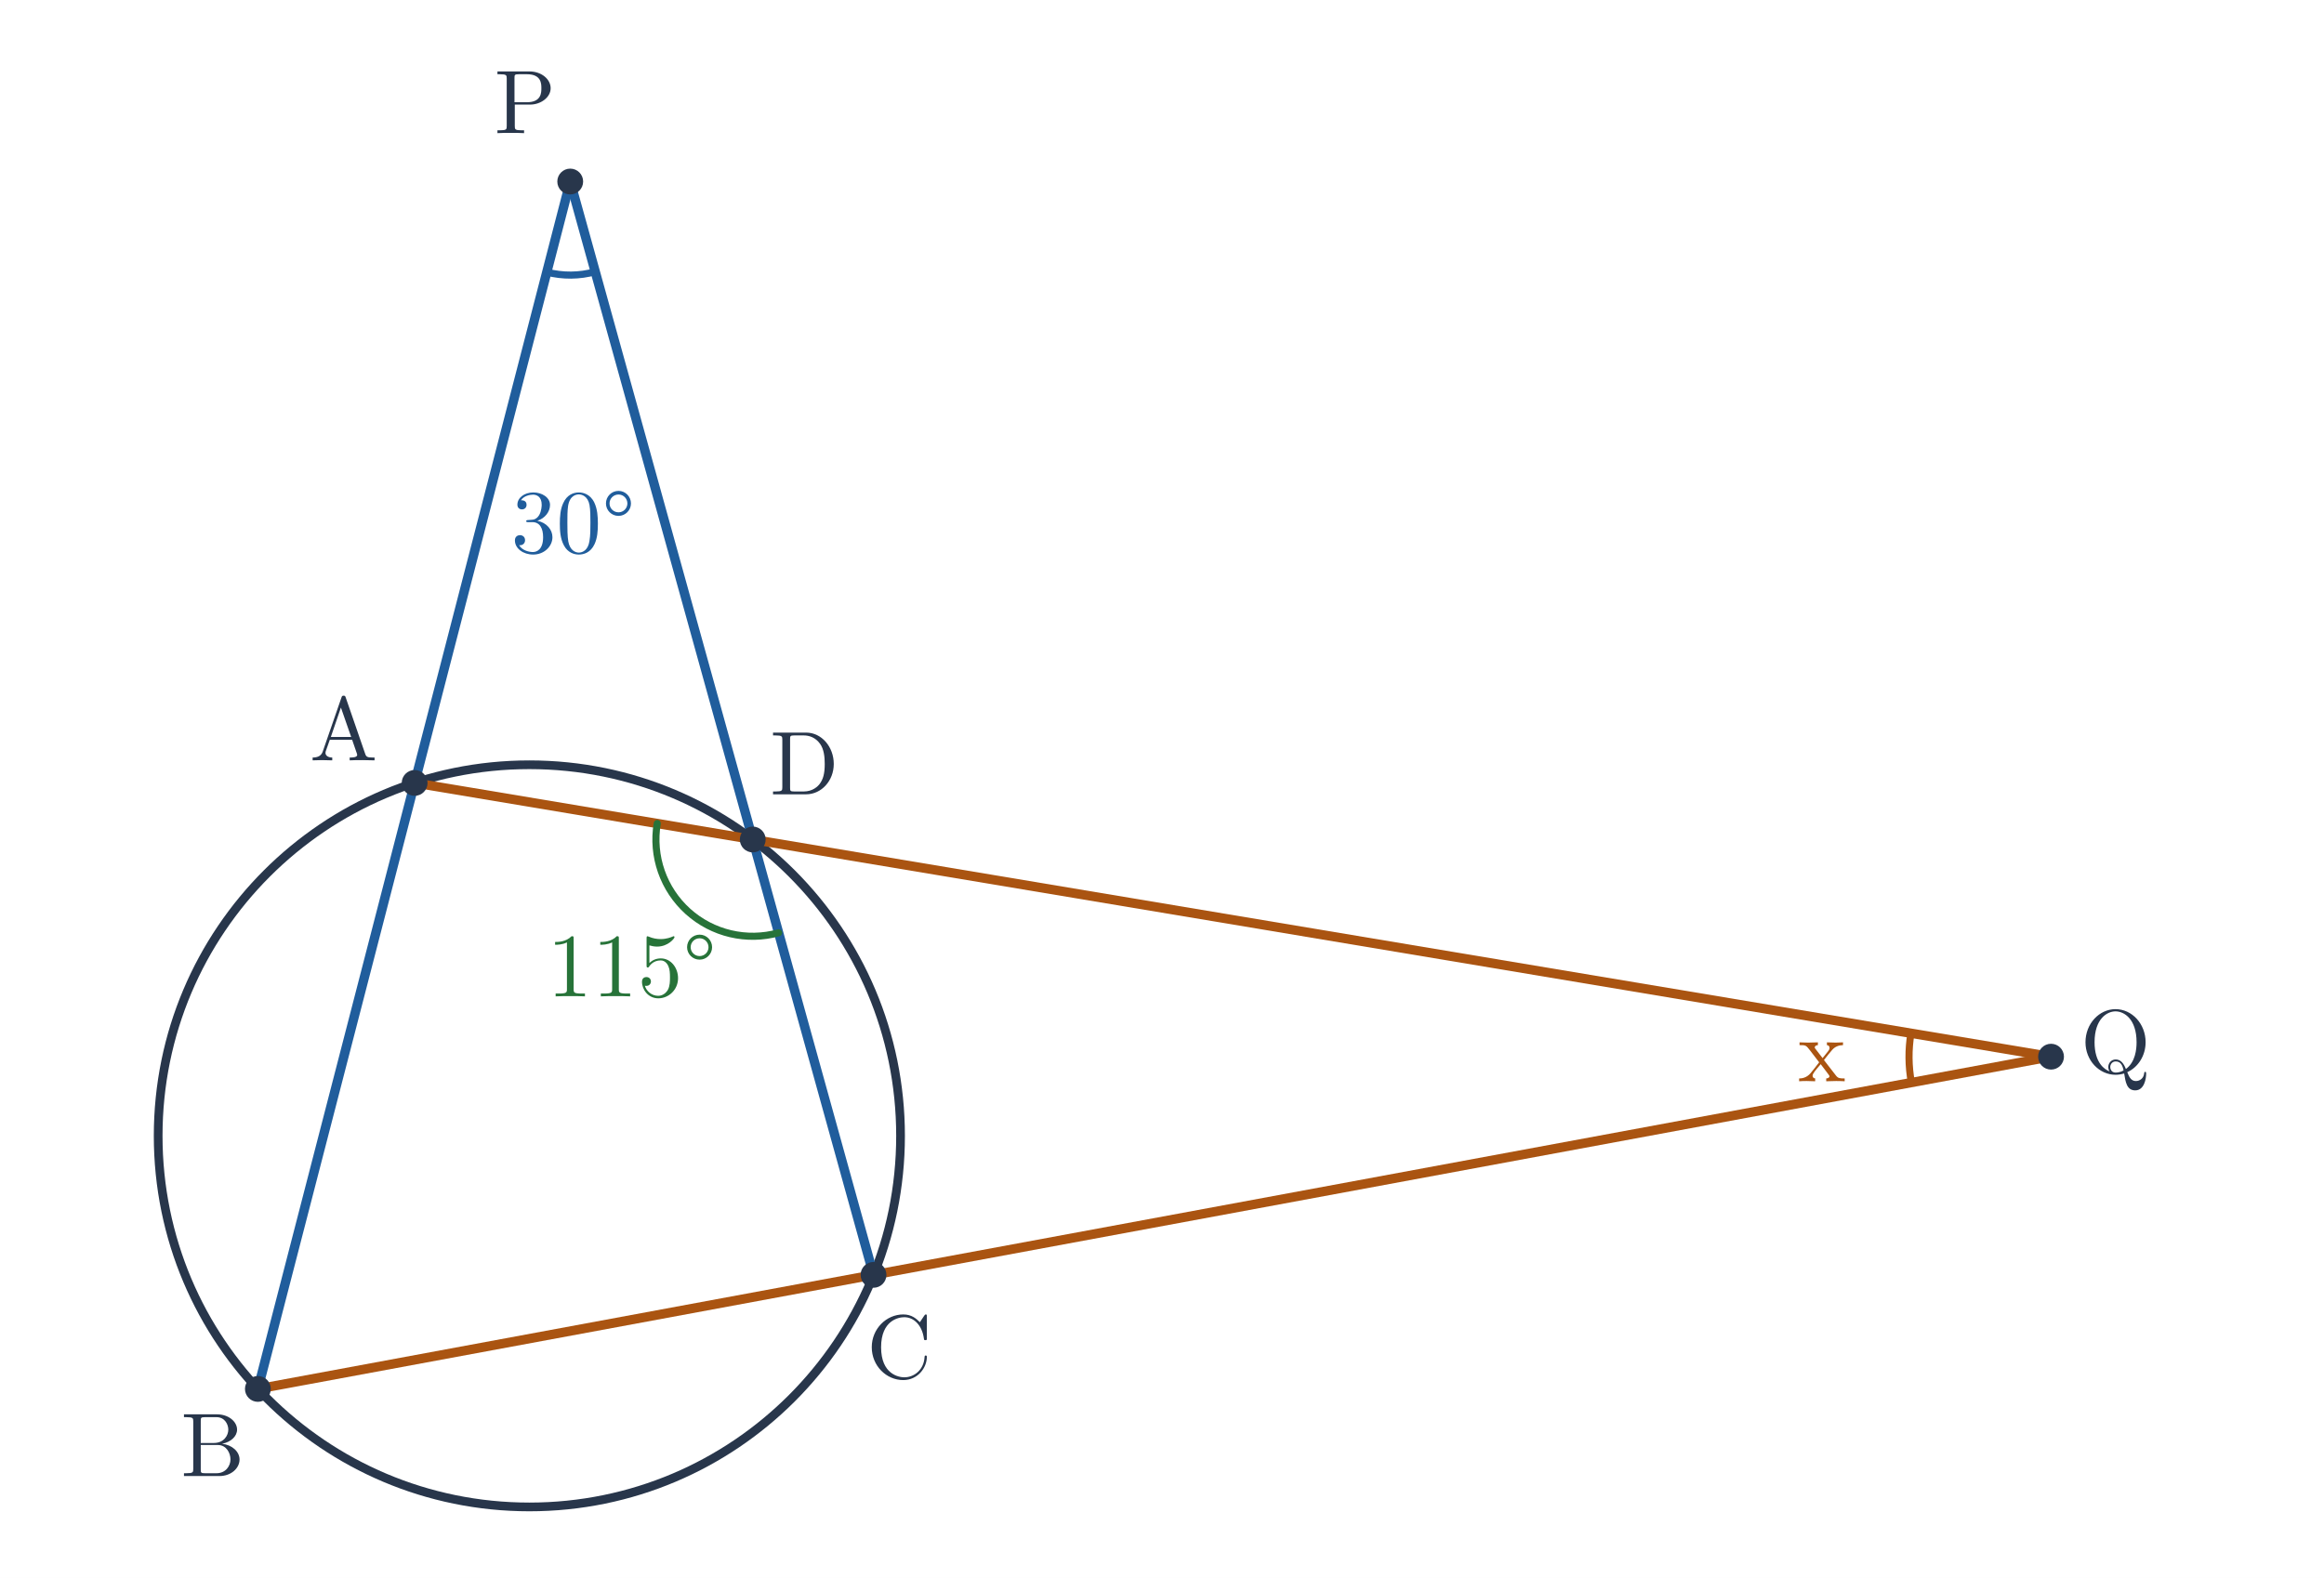
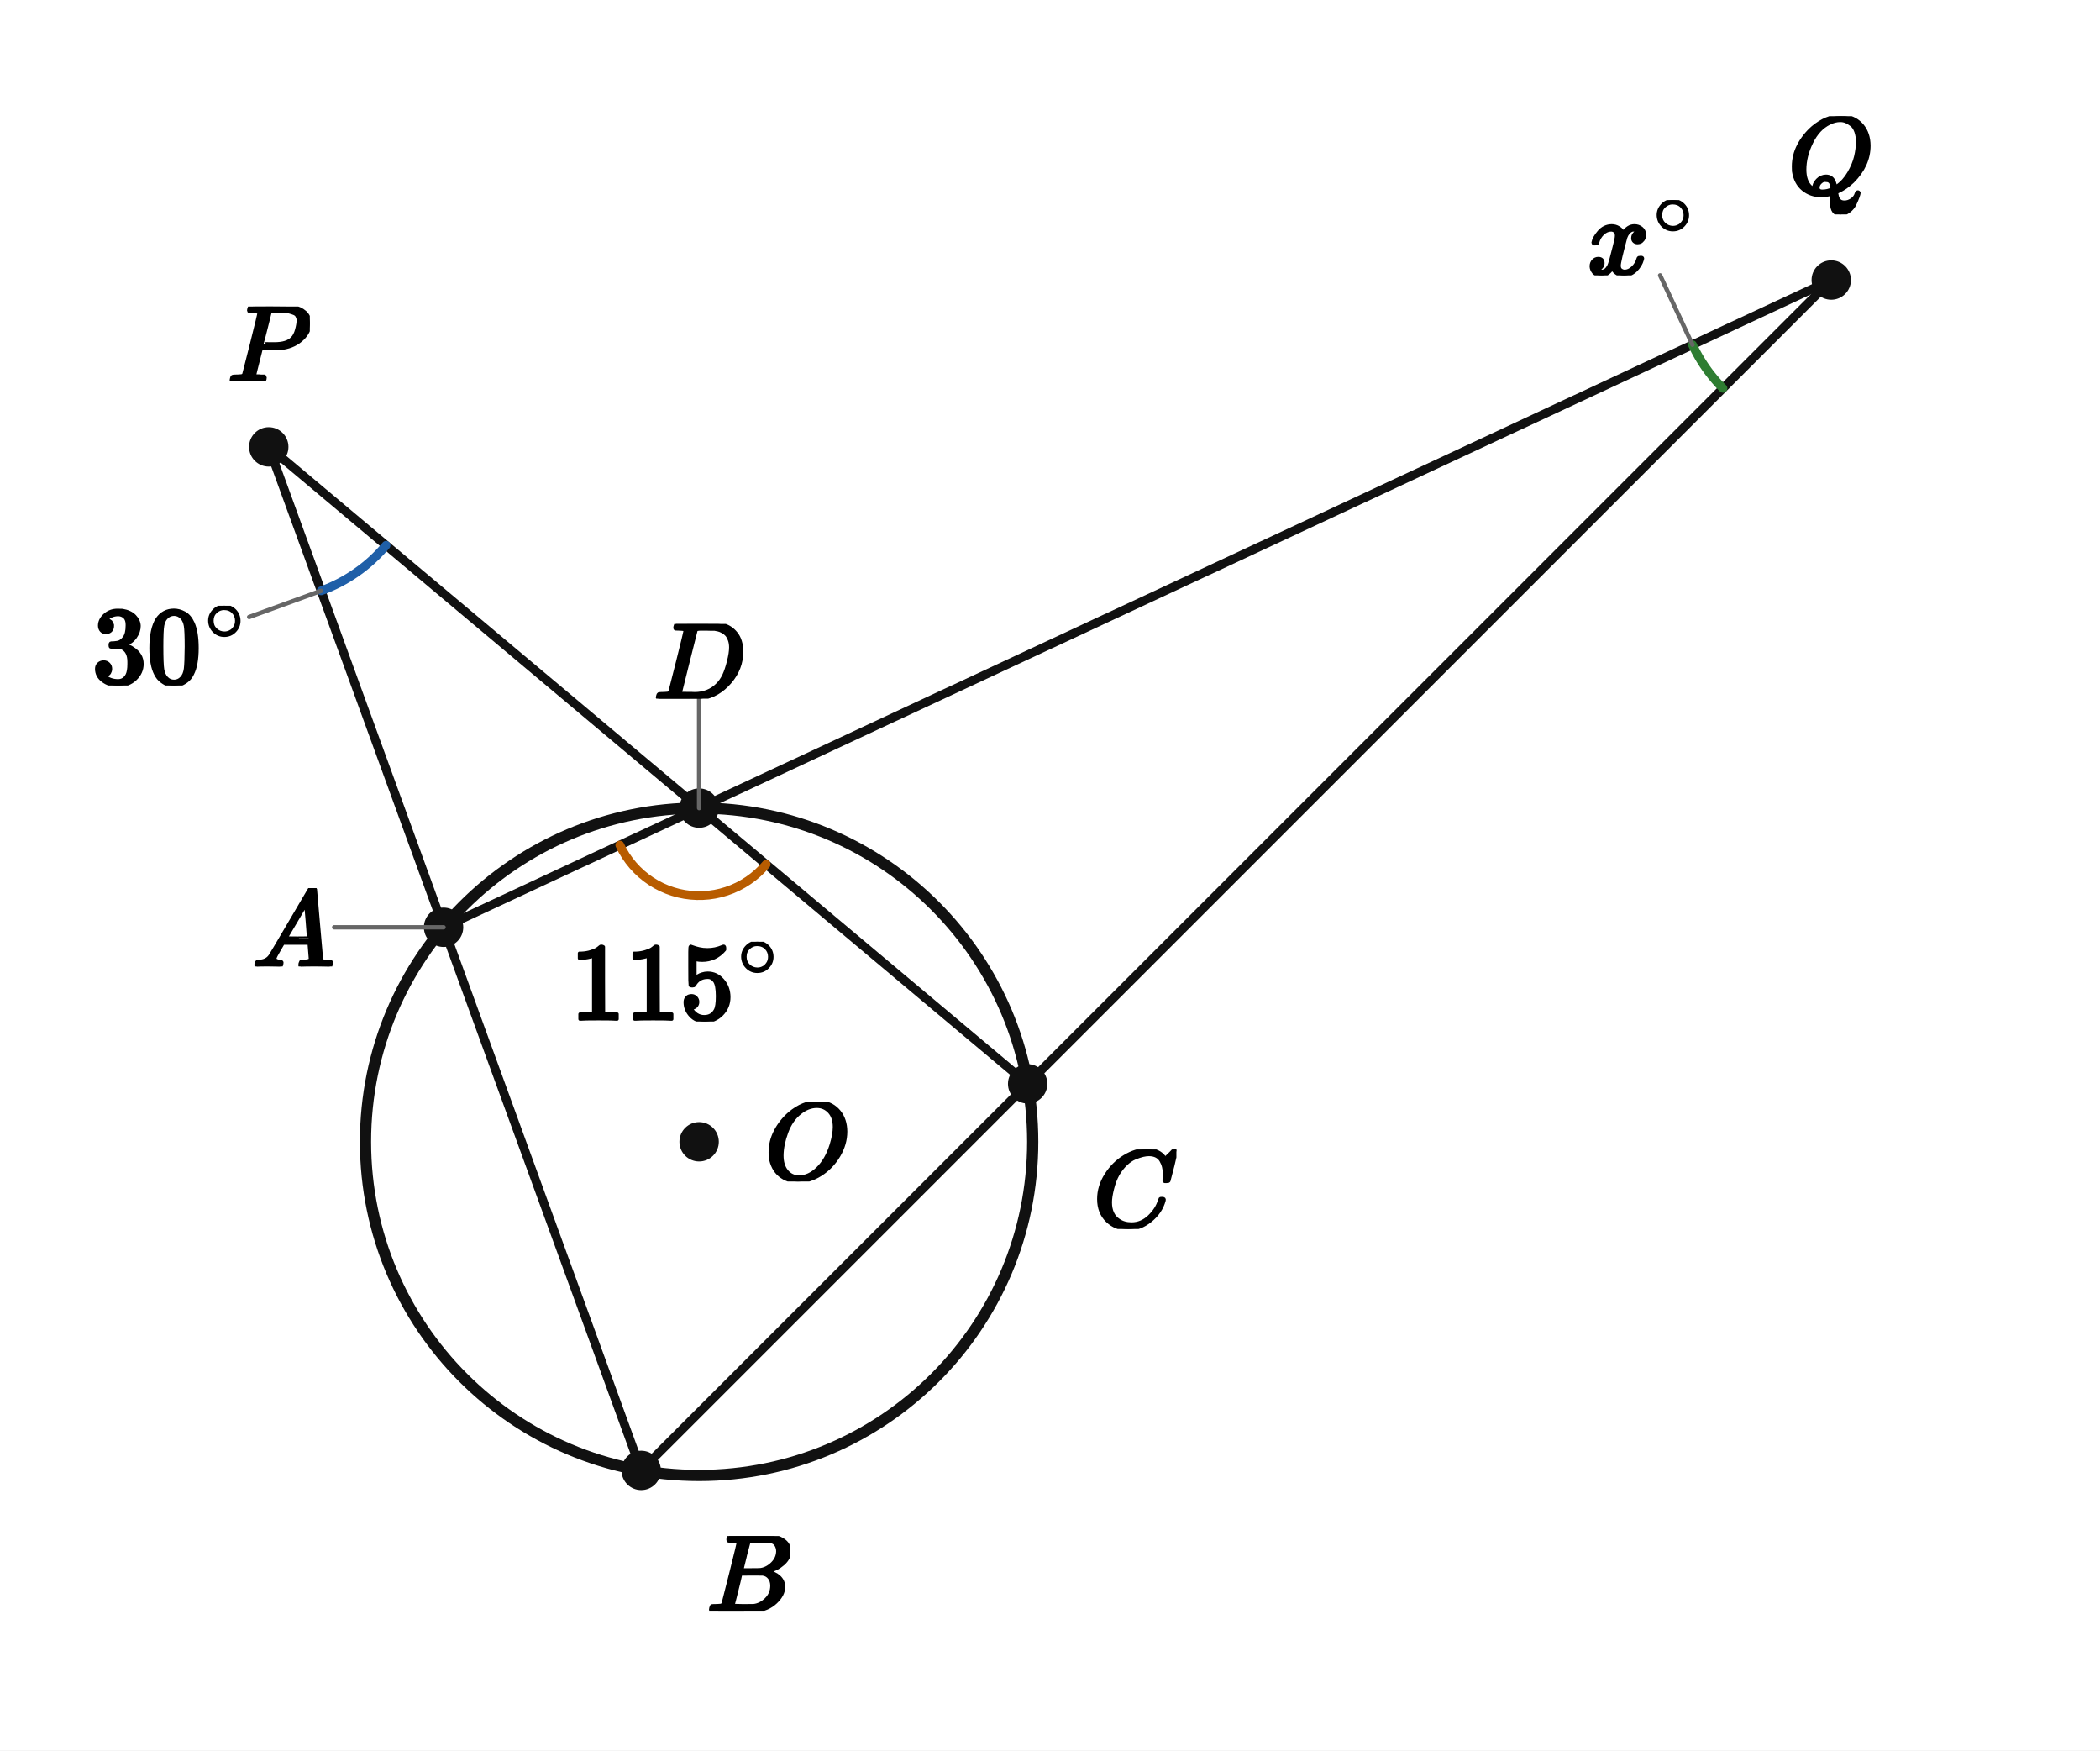
- <svg xmlns="http://www.w3.org/2000/svg" viewBox="0 0 720 489" width="720" height="489" role="img" aria-labelledby="title desc">
-   <rect width="720" height="489" fill="white" />
-   <circle cx="164" cy="352" r="115" fill="none" stroke="#28364b" stroke-width="2.7" />
-   <line x1="176.662" y1="56.257" x2="79.894" y2="430.43" stroke="#205d9c" stroke-width="2.9" stroke-linecap="round" />
-   <line x1="176.662" y1="56.257" x2="270.626" y2="395.08" stroke="#205d9c" stroke-width="2.9" stroke-linecap="round" />
-   <line x1="128.463" y1="242.629" x2="635.435" y2="327.466" stroke="#aa5411" stroke-width="2.9" stroke-linecap="round" />
-   <line x1="79.894" y1="430.43" x2="635.435" y2="327.466" stroke="#aa5411" stroke-width="2.9" stroke-linecap="round" />
-   <path d="M 169.401 84.333 A 29 29 0 0 0 184.412 84.202" stroke="#205d9c" stroke-width="2.2" fill="none" stroke-linecap="round" />
-   <text x="177.605" y="171.252" font-size="28" font-family="Malgun Gothic, Cambria Math, sans-serif" font-weight="600" fill="#205d9c" text-anchor="middle">30°</text>
-   <path d="M 203.62 255.206 A 30 30 0 0 0 241.226 289.066" stroke="#277339" stroke-width="2.2" fill="none" stroke-linecap="round" />
-   <text x="195.737" y="308.773" font-size="28" font-family="Malgun Gothic, Cambria Math, sans-serif" font-weight="600" fill="#277339" text-anchor="middle">115°</text>
-   <path d="M 592.038 320.204 A 44 44 0 0 0 592.172 335.485" stroke="#aa5411" stroke-width="2.2" fill="none" stroke-linecap="round" />
-   <text x="564.438" y="335.086" font-size="28" font-family="Malgun Gothic, Cambria Math, sans-serif" font-weight="600" fill="#aa5411" text-anchor="middle">x</text>
-   <circle cx="128.463" cy="242.629" r="4" fill="#28364b" />
-   <text x="106.463" y="235.629" font-size="28" font-family="Malgun Gothic, Cambria Math, sans-serif" font-weight="600" fill="#28364b" text-anchor="middle">A</text>
-   <circle cx="79.894" cy="430.43" r="4" fill="#28364b" />
-   <text x="65.894" y="457.43" font-size="28" font-family="Malgun Gothic, Cambria Math, sans-serif" font-weight="600" fill="#28364b" text-anchor="middle">B</text>
-   <circle cx="270.626" cy="395.08" r="4" fill="#28364b" />
-   <text x="278.626" y="427.08" font-size="28" font-family="Malgun Gothic, Cambria Math, sans-serif" font-weight="600" fill="#28364b" text-anchor="middle">C</text>
-   <circle cx="233.209" cy="260.157" r="4" fill="#28364b" />
-   <text x="249.209" y="246.157" font-size="28" font-family="Malgun Gothic, Cambria Math, sans-serif" font-weight="600" fill="#28364b" text-anchor="middle">D</text>
-   <circle cx="176.662" cy="56.257" r="4" fill="#28364b" />
-   <text x="162.662" y="41.257" font-size="28" font-family="Malgun Gothic, Cambria Math, sans-serif" font-weight="600" fill="#28364b" text-anchor="middle">P</text>
-   <circle cx="635.435" cy="327.466" r="4" fill="#28364b" />
-   <text x="655.435" y="332.466" font-size="28" font-family="Malgun Gothic, Cambria Math, sans-serif" font-weight="600" fill="#28364b" text-anchor="middle">Q</text>
+ <svg xmlns="http://www.w3.org/2000/svg" viewBox="0 0 384 320" width="384" height="320" preserveAspectRatio="xMidYMid meet" role="img" aria-labelledby="visual-title visual-desc" data-engine-version="geometry-visual-v1" data-geometry-style-version="AP_GEOMETRY_PRINT_V1_0_DRAFT" data-geometry-preset="GEOMETRY_STANDARD" data-graph-style-version="AP_GRAPH_PRINT_V1_1_DRAFT" data-geometry-mode="COORDINATE_GEOMETRY_HYBRID" data-axis-scale-mode="EQUAL_UNIT" data-geometry-fact-hash="44136fa355b3678a1146ad16f7e8649e94fb4fc21fe77e8310c060f61caaff8a" data-visual-provenance="independent-facts-python" style="max-width:100%;height:auto;stroke-linejoin:round;stroke-linecap:round" data-publication-profile="fragment-publication-spike-v1" data-safe-margin="12">
+   <rect width="384" height="320" fill="#fff" />
+   <g data-layer="30">
+     <line id="PB" data-role="line" stroke="#111" stroke-width="1.6" fill="none" x1="49.143" y1="81.695" x2="117.246" y2="268.806" />
+   </g>
+   <g data-layer="30">
+     <line id="PC" data-role="line" stroke="#111" stroke-width="1.6" fill="none" x1="49.143" y1="81.695" x2="187.914" y2="198.138" />
+   </g>
+   <g data-layer="30">
+     <line id="QA" data-role="line" stroke="#111" stroke-width="1.6" fill="none" x1="334.857" y1="51.194" x2="81.108" y2="169.519" />
+   </g>
+   <g data-layer="30">
+     <line id="QB" data-role="line" stroke="#111" stroke-width="1.6" fill="none" x1="334.857" y1="51.194" x2="117.246" y2="268.806" />
+   </g>
+   <g data-layer="40">
+     <circle id="circ" data-role="circle" stroke="#111" stroke-width="2.05" fill="none" cx="127.838" cy="208.731" r="61.002" />
+   </g>
+   <g data-layer="60">
+     <polyline id="a1-arc-1" data-role="indicator" stroke="#1f5fa8" stroke-width="1.6" fill="none" data-owner-points="B P C" data-mark="angle" data-mark-id="a1" data-mark-index="1" data-mark-count="1" data-mark-side="INNER" points="58.719,108.007 59.575,107.679 60.42,107.324 61.252,106.941 62.072,106.531 62.878,106.095 63.669,105.633 64.444,105.145 65.203,104.631 65.945,104.094 66.669,103.532 67.374,102.947 68.059,102.339 68.725,101.709 69.369,101.058 69.992,100.385 70.592,99.693" />
+   </g>
+   <g data-layer="60">
+     <polyline id="a2-arc-1" data-role="indicator" stroke="#b85c00" stroke-width="1.6" fill="none" data-owner-points="A D C" data-mark="angle" data-mark-id="a2" data-mark-index="1" data-mark-count="1" data-mark-side="INNER" points="113.338,154.491 113.84,155.477 114.409,156.427 115.043,157.335 115.738,158.196 116.491,159.008 117.298,159.766 118.156,160.466 119.06,161.105 120.006,161.68 120.989,162.189 122.006,162.628 123.05,162.995 124.117,163.29 125.202,163.51 126.3,163.654 127.405,163.723 128.512,163.714 129.616,163.63 130.712,163.469 131.793,163.232 132.856,162.922 133.895,162.538 134.904,162.084 135.88,161.561 136.817,160.972 137.712,160.319 138.559,159.606 139.355,158.836 140.095,158.013" />
+   </g>
+   <g data-layer="60">
+     <polyline id="a3-arc-1" data-role="indicator" stroke="#2e7d32" stroke-width="1.6" fill="none" data-owner-points="A Q B" data-mark="angle" data-mark-id="a3" data-mark-index="1" data-mark-count="1" data-mark-side="INNER" points="309.481,63.028 309.745,63.578 310.021,64.123 310.309,64.662 310.608,65.194 310.92,65.72 311.242,66.239 311.576,66.75 311.921,67.254 312.277,67.751 312.643,68.24 313.02,68.72 313.408,69.192 313.806,69.656 314.213,70.111 314.631,70.557 315.058,70.993" />
+   </g>
+   <g data-layer="70">
+     <circle id="O" data-role="point" stroke="#111" stroke-width="0.8" fill="#111" cx="127.838" cy="208.731" r="3.2" />
+   </g>
+   <g data-layer="70">
+     <circle id="A" data-role="point" stroke="#111" stroke-width="0.8" fill="#111" cx="81.108" cy="169.519" r="3.2" />
+   </g>
+   <g data-layer="70">
+     <circle id="B" data-role="point" stroke="#111" stroke-width="0.8" fill="#111" cx="117.246" cy="268.806" r="3.2" />
+   </g>
+   <g data-layer="70">
+     <circle id="C" data-role="point" stroke="#111" stroke-width="0.8" fill="#111" cx="187.914" cy="198.138" r="3.2" />
+   </g>
+   <g data-layer="70">
+     <circle id="D" data-role="point" stroke="#111" stroke-width="0.8" fill="#111" cx="127.838" cy="147.729" r="3.2" />
+   </g>
+   <g data-layer="70">
+     <circle id="P" data-role="point" stroke="#111" stroke-width="0.8" fill="#111" cx="49.143" cy="81.695" r="3.2" />
+   </g>
+   <g data-layer="70">
+     <circle id="Q" data-role="point" stroke="#111" stroke-width="0.8" fill="#111" cx="334.857" cy="51.194" r="3.2" />
+   </g>
+   <g data-layer="85">
+     <line id="a1-label-owner-leader" data-role="leader" data-owner-label="a1-label" data-owner="a1" x1="58.719" y1="108.007" x2="45.564" y2="112.795" stroke="#666" stroke-width="0.8" fill="none" />
+   </g>
+   <g data-layer="85">
+     <line id="a3-label-owner-leader" data-role="leader" data-owner-label="a3-label" data-owner="a3" x1="309.481" y1="63.028" x2="303.564" y2="50.339" stroke="#666" stroke-width="0.8" fill="none" />
+   </g>
+   <g data-layer="85">
+     <line id="A-name-owner-leader" data-role="leader" data-owner-label="A-name" data-owner="A" x1="81.108" y1="169.519" x2="61.108" y2="169.519" stroke="#666" stroke-width="0.8" fill="none" />
+   </g>
+   <g data-layer="85">
+     <line id="D-name-owner-leader" data-role="leader" data-owner-label="D-name" data-owner="D" x1="127.838" y1="147.729" x2="127.838" y2="127.729" stroke="#666" stroke-width="0.8" fill="none" />
+   </g>
+   <g data-layer="90">
+     <g id="a1-label" data-label-kind="EQUATION_LABEL" data-priority="0" data-font-px="20" data-owner="a1" data-fragment-sha="sha256:20029d343a1472de83b0534121464a4d417a075d1c0e6cde3336435477e8e78f" transform="translate(16.83172 110.7337)">
+       <svg width="28.732" height="14.58" viewBox="0 0 28.732 14.58" data-outline-width="28.732" data-outline-height="14.58" id="lb-023093cb519facebe806b965938c2b2ab1bc329ea7f5fca26a1f17a6558c828f" data-owner="a1" data-fact-role="GIVEN">
+         <g data-outline-units-per-em="1000" transform="translate(0 14.14) scale(0.02)">
+           <g stroke="currentColor" fill="currentColor" stroke-width="30" transform="scale(1,-1)">
+             <g data-mml-node="math">
+               <g data-mml-node="msup">
+                 <g data-mml-node="mn">
+                   <path data-c="33" d="M127 463Q100 463 85 480T69 524Q69 579 117 622T233 665Q268 665 277 664Q351 652 390 611T430 522Q430 470 396 421T302 350L299 348Q299 347 308 345T337 336T375 315Q457 262 457 175Q457 96 395 37T238 -22Q158 -22 100 21T42 130Q42 158 60 175T105 193Q133 193 151 175T169 130Q169 119 166 110T159 94T148 82T136 74T126 70T118 67L114 66Q165 21 238 21Q293 21 321 74Q338 107 338 175V195Q338 290 274 322Q259 328 213 329L171 330L168 332Q166 335 166 348Q166 366 174 366Q202 366 232 371Q266 376 294 413T322 525V533Q322 590 287 612Q265 626 240 626Q208 626 181 615T143 592T132 580H135Q138 579 143 578T153 573T165 566T175 555T183 540T186 520Q186 498 172 481T127 463Z" />
+                   <path data-c="30" d="M96 585Q152 666 249 666Q297 666 345 640T423 548Q460 465 460 320Q460 165 417 83Q397 41 362 16T301 -15T250 -22Q224 -22 198 -16T137 16T82 83Q39 165 39 320Q39 494 96 585ZM321 597Q291 629 250 629Q208 629 178 597Q153 571 145 525T137 333Q137 175 145 125T181 46Q209 16 250 16Q290 16 318 46Q347 76 354 130T362 333Q362 478 354 524T321 597Z" transform="translate(500,0)" />
+                 </g>
+                 <g data-mml-node="TeXAtom" transform="translate(1033,393.1) scale(0.707)" data-mjx-texclass="ORD">
+                   <g data-mml-node="mo">
+                     <path data-c="2218" d="M55 251Q55 328 112 386T249 444T386 388T444 249Q444 171 388 113T250 55Q170 55 113 112T55 251ZM245 403Q188 403 142 361T96 250Q96 183 141 140T250 96Q284 96 313 109T354 135T375 160Q403 197 403 250Q403 313 360 358T245 403Z" />
+                   </g>
+                 </g>
+               </g>
+             </g>
+           </g>
+         </g>
+       </svg>
+     </g>
+   </g>
+   <g data-layer="90">
+     <g id="a2-label" data-label-kind="EQUATION_LABEL" data-priority="0" data-font-px="20" data-owner="a2" data-fragment-sha="sha256:3972c0fcd21dd359f4160ff7d69bcaf7140ba5cbe9c34ec731fe221477ad7f81" transform="translate(104.2956 172.1648)">
+       <svg width="38.732" height="14.58" viewBox="0 0 38.732 14.58" data-outline-width="38.732" data-outline-height="14.58" id="lb-cf3fe203eeddb4148ed3c2ac20e5713f8b0a781b51776e38132b35a06881f443" data-owner="a2" data-fact-role="GIVEN">
+         <g data-outline-units-per-em="1000" transform="translate(0 14.14) scale(0.02)">
+           <g stroke="currentColor" fill="currentColor" stroke-width="30" transform="scale(1,-1)">
+             <g data-mml-node="math">
+               <g data-mml-node="msup">
+                 <g data-mml-node="mn">
+                   <path data-c="31" d="M213 578L200 573Q186 568 160 563T102 556H83V602H102Q149 604 189 617T245 641T273 663Q275 666 285 666Q294 666 302 660V361L303 61Q310 54 315 52T339 48T401 46H427V0H416Q395 3 257 3Q121 3 100 0H88V46H114Q136 46 152 46T177 47T193 50T201 52T207 57T213 61V578Z" />
+                   <path data-c="31" d="M213 578L200 573Q186 568 160 563T102 556H83V602H102Q149 604 189 617T245 641T273 663Q275 666 285 666Q294 666 302 660V361L303 61Q310 54 315 52T339 48T401 46H427V0H416Q395 3 257 3Q121 3 100 0H88V46H114Q136 46 152 46T177 47T193 50T201 52T207 57T213 61V578Z" transform="translate(500,0)" />
+                   <path data-c="35" d="M164 157Q164 133 148 117T109 101H102Q148 22 224 22Q294 22 326 82Q345 115 345 210Q345 313 318 349Q292 382 260 382H254Q176 382 136 314Q132 307 129 306T114 304Q97 304 95 310Q93 314 93 485V614Q93 664 98 664Q100 666 102 666Q103 666 123 658T178 642T253 634Q324 634 389 662Q397 666 402 666Q410 666 410 648V635Q328 538 205 538Q174 538 149 544L139 546V374Q158 388 169 396T205 412T256 420Q337 420 393 355T449 201Q449 109 385 44T229 -22Q148 -22 99 32T50 154Q50 178 61 192T84 210T107 214Q132 214 148 197T164 157Z" transform="translate(1000,0)" />
+                 </g>
+                 <g data-mml-node="TeXAtom" transform="translate(1533,393.1) scale(0.707)" data-mjx-texclass="ORD">
+                   <g data-mml-node="mo">
+                     <path data-c="2218" d="M55 251Q55 328 112 386T249 444T386 388T444 249Q444 171 388 113T250 55Q170 55 113 112T55 251ZM245 403Q188 403 142 361T96 250Q96 183 141 140T250 96Q284 96 313 109T354 135T375 160Q403 197 403 250Q403 313 360 358T245 403Z" />
+                   </g>
+                 </g>
+               </g>
+             </g>
+           </g>
+         </g>
+       </svg>
+     </g>
+   </g>
+   <g data-layer="90">
+     <g id="a3-label" data-label-kind="EQUATION_LABEL" data-priority="0" data-font-px="20" data-owner="a3" data-fragment-sha="sha256:6fe70a7ad4014a9654aab240ff4a6af1158773d3ebc2a4479df5a40acac6d491" transform="translate(290.2697 36.57921)">
+       <svg width="20.172" height="13.76" viewBox="0 0 20.172 13.76" data-outline-width="20.172" data-outline-height="13.76" id="lb-1aa0345ed928837f19cfd1a14aca32b71c891f9962ba2f014aa4db972a3d2c22" data-owner="a3" data-fact-role="GIVEN">
+         <g data-outline-units-per-em="1000" transform="translate(0 13.54) scale(0.02)">
+           <g stroke="currentColor" fill="currentColor" stroke-width="30" transform="scale(1,-1)">
+             <g data-mml-node="math">
+               <g data-mml-node="msup">
+                 <g data-mml-node="mi">
+                   <path data-c="1D465" d="M52 289Q59 331 106 386T222 442Q257 442 286 424T329 379Q371 442 430 442Q467 442 494 420T522 361Q522 332 508 314T481 292T458 288Q439 288 427 299T415 328Q415 374 465 391Q454 404 425 404Q412 404 406 402Q368 386 350 336Q290 115 290 78Q290 50 306 38T341 26Q378 26 414 59T463 140Q466 150 469 151T485 153H489Q504 153 504 145Q504 144 502 134Q486 77 440 33T333 -11Q263 -11 227 52Q186 -10 133 -10H127Q78 -10 57 16T35 71Q35 103 54 123T99 143Q142 143 142 101Q142 81 130 66T107 46T94 41L91 40Q91 39 97 36T113 29T132 26Q168 26 194 71Q203 87 217 139T245 247T261 313Q266 340 266 352Q266 380 251 392T217 404Q177 404 142 372T93 290Q91 281 88 280T72 278H58Q52 284 52 289Z" />
+                 </g>
+                 <g data-mml-node="TeXAtom" transform="translate(605,363) scale(0.707)" data-mjx-texclass="ORD">
+                   <g data-mml-node="mo">
+                     <path data-c="2218" d="M55 251Q55 328 112 386T249 444T386 388T444 249Q444 171 388 113T250 55Q170 55 113 112T55 251ZM245 403Q188 403 142 361T96 250Q96 183 141 140T250 96Q284 96 313 109T354 135T375 160Q403 197 403 250Q403 313 360 358T245 403Z" />
+                   </g>
+                 </g>
+               </g>
+             </g>
+           </g>
+         </g>
+       </svg>
+     </g>
+   </g>
+   <g data-layer="90">
+     <g id="A-name" data-label-kind="POINT_NAME" data-priority="1" data-font-px="20" data-owner="A" data-fragment-sha="sha256:5515b849b1e43480769a138c498409e62486640c0b52784145f0ecc113a22996" transform="translate(46.10821 162.3593)">
+       <svg width="15" height="14.32" viewBox="0 0 15 14.32" data-outline-width="15" data-outline-height="14.32" id="lb-d34c832f3927688dcf360666ea23a5debbbfade1d6136787b72096d2a309fbae" data-owner="A" data-fact-role="DERIVED_INTERMEDIATE">
+         <g data-outline-units-per-em="1000" transform="translate(0 14.32) scale(0.02)">
+           <g stroke="currentColor" fill="currentColor" stroke-width="30" transform="scale(1,-1)">
+             <g data-mml-node="math">
+               <g data-mml-node="mi">
+                 <path data-c="1D434" d="M208 74Q208 50 254 46Q272 46 272 35Q272 34 270 22Q267 8 264 4T251 0Q249 0 239 0T205 1T141 2Q70 2 50 0H42Q35 7 35 11Q37 38 48 46H62Q132 49 164 96Q170 102 345 401T523 704Q530 716 547 716H555H572Q578 707 578 706L606 383Q634 60 636 57Q641 46 701 46Q726 46 726 36Q726 34 723 22Q720 7 718 4T704 0Q701 0 690 0T651 1T578 2Q484 2 455 0H443Q437 6 437 9T439 27Q443 40 445 43L449 46H469Q523 49 533 63L521 213H283L249 155Q208 86 208 74ZM516 260Q516 271 504 416T490 562L463 519Q447 492 400 412L310 260L413 259Q516 259 516 260Z" />
+               </g>
+             </g>
+           </g>
+         </g>
+       </svg>
+     </g>
+   </g>
+   <g data-layer="90">
+     <g id="B-name" data-label-kind="POINT_NAME" data-priority="1" data-font-px="20" data-owner="B" data-fragment-sha="sha256:2afcfd455dc3e947407c950eb2c525ff5e1f8fe772116c2cd8dbf78b95da4a12" transform="translate(129.2455 280.8058)">
+       <svg width="15.18" height="13.66" viewBox="0 0 15.18 13.66" data-outline-width="15.18" data-outline-height="13.66" id="lb-0bad0cb847bc5783254b0f422439c92a9ff51a893f228f352fe39accdd0f8745" data-owner="B" data-fact-role="DERIVED_INTERMEDIATE">
+         <g data-outline-units-per-em="1000" transform="translate(0 13.66) scale(0.02)">
+           <g stroke="currentColor" fill="currentColor" stroke-width="30" transform="scale(1,-1)">
+             <g data-mml-node="math">
+               <g data-mml-node="mi">
+                 <path data-c="1D435" d="M231 637Q204 637 199 638T194 649Q194 676 205 682Q206 683 335 683Q594 683 608 681Q671 671 713 636T756 544Q756 480 698 429T565 360L555 357Q619 348 660 311T702 219Q702 146 630 78T453 1Q446 0 242 0Q42 0 39 2Q35 5 35 10Q35 17 37 24Q42 43 47 45Q51 46 62 46H68Q95 46 128 49Q142 52 147 61Q150 65 219 339T288 628Q288 635 231 637ZM649 544Q649 574 634 600T585 634Q578 636 493 637Q473 637 451 637T416 636H403Q388 635 384 626Q382 622 352 506Q352 503 351 500L320 374H401Q482 374 494 376Q554 386 601 434T649 544ZM595 229Q595 273 572 302T512 336Q506 337 429 337Q311 337 310 336Q310 334 293 263T258 122L240 52Q240 48 252 48T333 46Q422 46 429 47Q491 54 543 105T595 229Z" />
+               </g>
+             </g>
+           </g>
+         </g>
+       </svg>
+     </g>
+   </g>
+   <g data-layer="90">
+     <g id="C-name" data-label-kind="POINT_NAME" data-priority="1" data-font-px="20" data-owner="C" data-fragment-sha="sha256:7eee379835ab5c6d640594f38d5a0a9124683898b7422b596772b8e7aa1cdf65" transform="translate(199.9136 210.1377)">
+       <svg width="15.2" height="14.54" viewBox="0 0 15.2 14.54" data-outline-width="15.2" data-outline-height="14.54" id="lb-09ed8994700ba3cb593f24d0b13b0d3ac8c18dd802b9c8abca6f02ebd5e2230d" data-owner="C" data-fact-role="DERIVED_INTERMEDIATE">
+         <g data-outline-units-per-em="1000" transform="translate(0 14.1) scale(0.02)">
+           <g stroke="currentColor" fill="currentColor" stroke-width="30" transform="scale(1,-1)">
+             <g data-mml-node="math">
+               <g data-mml-node="mi">
+                 <path data-c="1D436" d="M50 252Q50 367 117 473T286 641T490 704Q580 704 633 653Q642 643 648 636T656 626L657 623Q660 623 684 649Q691 655 699 663T715 679T725 690L740 705H746Q760 705 760 698Q760 694 728 561Q692 422 692 421Q690 416 687 415T669 413H653Q647 419 647 422Q647 423 648 429T650 449T651 481Q651 552 619 605T510 659Q484 659 454 652T382 628T299 572T226 479Q194 422 175 346T156 222Q156 108 232 58Q280 24 350 24Q441 24 512 92T606 240Q610 253 612 255T628 257Q648 257 648 248Q648 243 647 239Q618 132 523 55T319 -22Q206 -22 128 53T50 252Z" />
+               </g>
+             </g>
+           </g>
+         </g>
+       </svg>
+     </g>
+   </g>
+   <g data-layer="90">
+     <g id="D-name" data-label-kind="POINT_NAME" data-priority="1" data-font-px="20" data-owner="D" data-fragment-sha="sha256:65415de4e8efc273f1a9c57dfd258cfa32f9123e9754a49c64edba7ec4878443" transform="translate(119.5584 114.0686)">
+       <svg width="16.56" height="13.66" viewBox="0 0 16.56 13.66" data-outline-width="16.56" data-outline-height="13.66" id="lb-fed8842b535e57b26409f221245c579571d12093e757840a6715ddf55cd6eef1" data-owner="D" data-fact-role="DERIVED_INTERMEDIATE">
+         <g data-outline-units-per-em="1000" transform="translate(0 13.66) scale(0.02)">
+           <g stroke="currentColor" fill="currentColor" stroke-width="30" transform="scale(1,-1)">
+             <g data-mml-node="math">
+               <g data-mml-node="mi">
+                 <path data-c="1D437" d="M287 628Q287 635 230 637Q207 637 200 638T193 647Q193 655 197 667T204 682Q206 683 403 683Q570 682 590 682T630 676Q702 659 752 597T803 431Q803 275 696 151T444 3L430 1L236 0H125H72Q48 0 41 2T33 11Q33 13 36 25Q40 41 44 43T67 46Q94 46 127 49Q141 52 146 61Q149 65 218 339T287 628ZM703 469Q703 507 692 537T666 584T629 613T590 629T555 636Q553 636 541 636T512 636T479 637H436Q392 637 386 627Q384 623 313 339T242 52Q242 48 253 48T330 47Q335 47 349 47T373 46Q499 46 581 128Q617 164 640 212T683 339T703 469Z" />
+               </g>
+             </g>
+           </g>
+         </g>
+       </svg>
+     </g>
+   </g>
+   <g data-layer="90">
+     <g id="O-name" data-label-kind="POINT_NAME" data-priority="1" data-font-px="20" data-owner="O" data-fragment-sha="sha256:8722653da9c11ed11a99d0dfc2fe3d8ae324cdc0132f81c6bf425d0d1451f5d9" transform="translate(139.8384 201.4706)">
+       <svg width="15.26" height="14.52" viewBox="0 0 15.26 14.52" data-outline-width="15.26" data-outline-height="14.52" id="lb-070f751d8eb6041e387f31974fe87ef49c21e410ddd1f23d1ded44ae0583670a" data-owner="O" data-fact-role="GIVEN">
+         <g data-outline-units-per-em="1000" transform="translate(0 14.08) scale(0.02)">
+           <g stroke="currentColor" fill="currentColor" stroke-width="30" transform="scale(1,-1)">
+             <g data-mml-node="math">
+               <g data-mml-node="mi">
+                 <path data-c="1D442" d="M740 435Q740 320 676 213T511 42T304 -22Q207 -22 138 35T51 201Q50 209 50 244Q50 346 98 438T227 601Q351 704 476 704Q514 704 524 703Q621 689 680 617T740 435ZM637 476Q637 565 591 615T476 665Q396 665 322 605Q242 542 200 428T157 216Q157 126 200 73T314 19Q404 19 485 98T608 313Q637 408 637 476Z" />
+               </g>
+             </g>
+           </g>
+         </g>
+       </svg>
+     </g>
+   </g>
+   <g data-layer="90">
+     <g id="P-name" data-label-kind="POINT_NAME" data-priority="1" data-font-px="20" data-owner="P" data-fragment-sha="sha256:203f58f75dfa726c0702cd4961c5f3bfebd9360fabfd88501bee62326d8c2e30" transform="translate(41.63286 56.03519)">
+       <svg width="15.02" height="13.66" viewBox="0 0 15.02 13.66" data-outline-width="15.02" data-outline-height="13.66" id="lb-f41c8bad9fa2db2fb58aba42ed8b85918bb8eaa3f7bce3ec830f7a196ccccd19" data-owner="P" data-fact-role="DERIVED_INTERMEDIATE">
+         <g data-outline-units-per-em="1000" transform="translate(0 13.66) scale(0.02)">
+           <g stroke="currentColor" fill="currentColor" stroke-width="30" transform="scale(1,-1)">
+             <g data-mml-node="math">
+               <g data-mml-node="mi">
+                 <path data-c="1D443" d="M287 628Q287 635 230 637Q206 637 199 638T192 648Q192 649 194 659Q200 679 203 681T397 683Q587 682 600 680Q664 669 707 631T751 530Q751 453 685 389Q616 321 507 303Q500 302 402 301H307L277 182Q247 66 247 59Q247 55 248 54T255 50T272 48T305 46H336Q342 37 342 35Q342 19 335 5Q330 0 319 0Q316 0 282 1T182 2Q120 2 87 2T51 1Q33 1 33 11Q33 13 36 25Q40 41 44 43T67 46Q94 46 127 49Q141 52 146 61Q149 65 218 339T287 628ZM645 554Q645 567 643 575T634 597T609 619T560 635Q553 636 480 637Q463 637 445 637T416 636T404 636Q391 635 386 627Q384 621 367 550T332 412T314 344Q314 342 395 342H407H430Q542 342 590 392Q617 419 631 471T645 554Z" />
+               </g>
+             </g>
+           </g>
+         </g>
+       </svg>
+     </g>
+   </g>
+   <g data-layer="90">
+     <g id="Q-name" data-label-kind="POINT_NAME" data-priority="1" data-font-px="20" data-owner="Q" data-fragment-sha="sha256:7610ea6e9a9e7e1dda0561ab3cc7b8af0b8cd6be6212aa55a24f16af1b5330fa" transform="translate(326.9471 21.2342)">
+       <svg width="15.82" height="17.96" viewBox="0 0 15.82 17.96" data-outline-width="15.82" data-outline-height="17.96" id="lb-93555bc5ed722b65d5351bebb29bfedafb2237796ea194f521115e86fefca56f" data-owner="Q" data-fact-role="DERIVED_INTERMEDIATE">
+         <g data-outline-units-per-em="1000" transform="translate(0 14.08) scale(0.02)">
+           <g stroke="currentColor" fill="currentColor" stroke-width="30" transform="scale(1,-1)">
+             <g data-mml-node="math">
+               <g data-mml-node="mi">
+                 <path data-c="1D444" d="M399 -80Q399 -47 400 -30T402 -11V-7L387 -11Q341 -22 303 -22Q208 -22 138 35T51 201Q50 209 50 244Q50 346 98 438T227 601Q351 704 476 704Q514 704 524 703Q621 689 680 617T740 435Q740 255 592 107Q529 47 461 16L444 8V3Q444 2 449 -24T470 -66T516 -82Q551 -82 583 -60T625 -3Q631 11 638 11Q647 11 649 2Q649 -6 639 -34T611 -100T557 -165T481 -194Q399 -194 399 -87V-80ZM636 468Q636 523 621 564T580 625T530 655T477 665Q429 665 379 640Q277 591 215 464T153 216Q153 110 207 59Q231 38 236 38V46Q236 86 269 120T347 155Q372 155 390 144T417 114T429 82T435 55L448 64Q512 108 557 185T619 334T636 468ZM314 18Q362 18 404 39L403 49Q399 104 366 115Q354 117 347 117Q344 117 341 117T337 118Q317 118 296 98T274 52Q274 18 314 18Z" />
+               </g>
+             </g>
+           </g>
+         </g>
+       </svg>
+     </g>
+   </g>
</svg>
